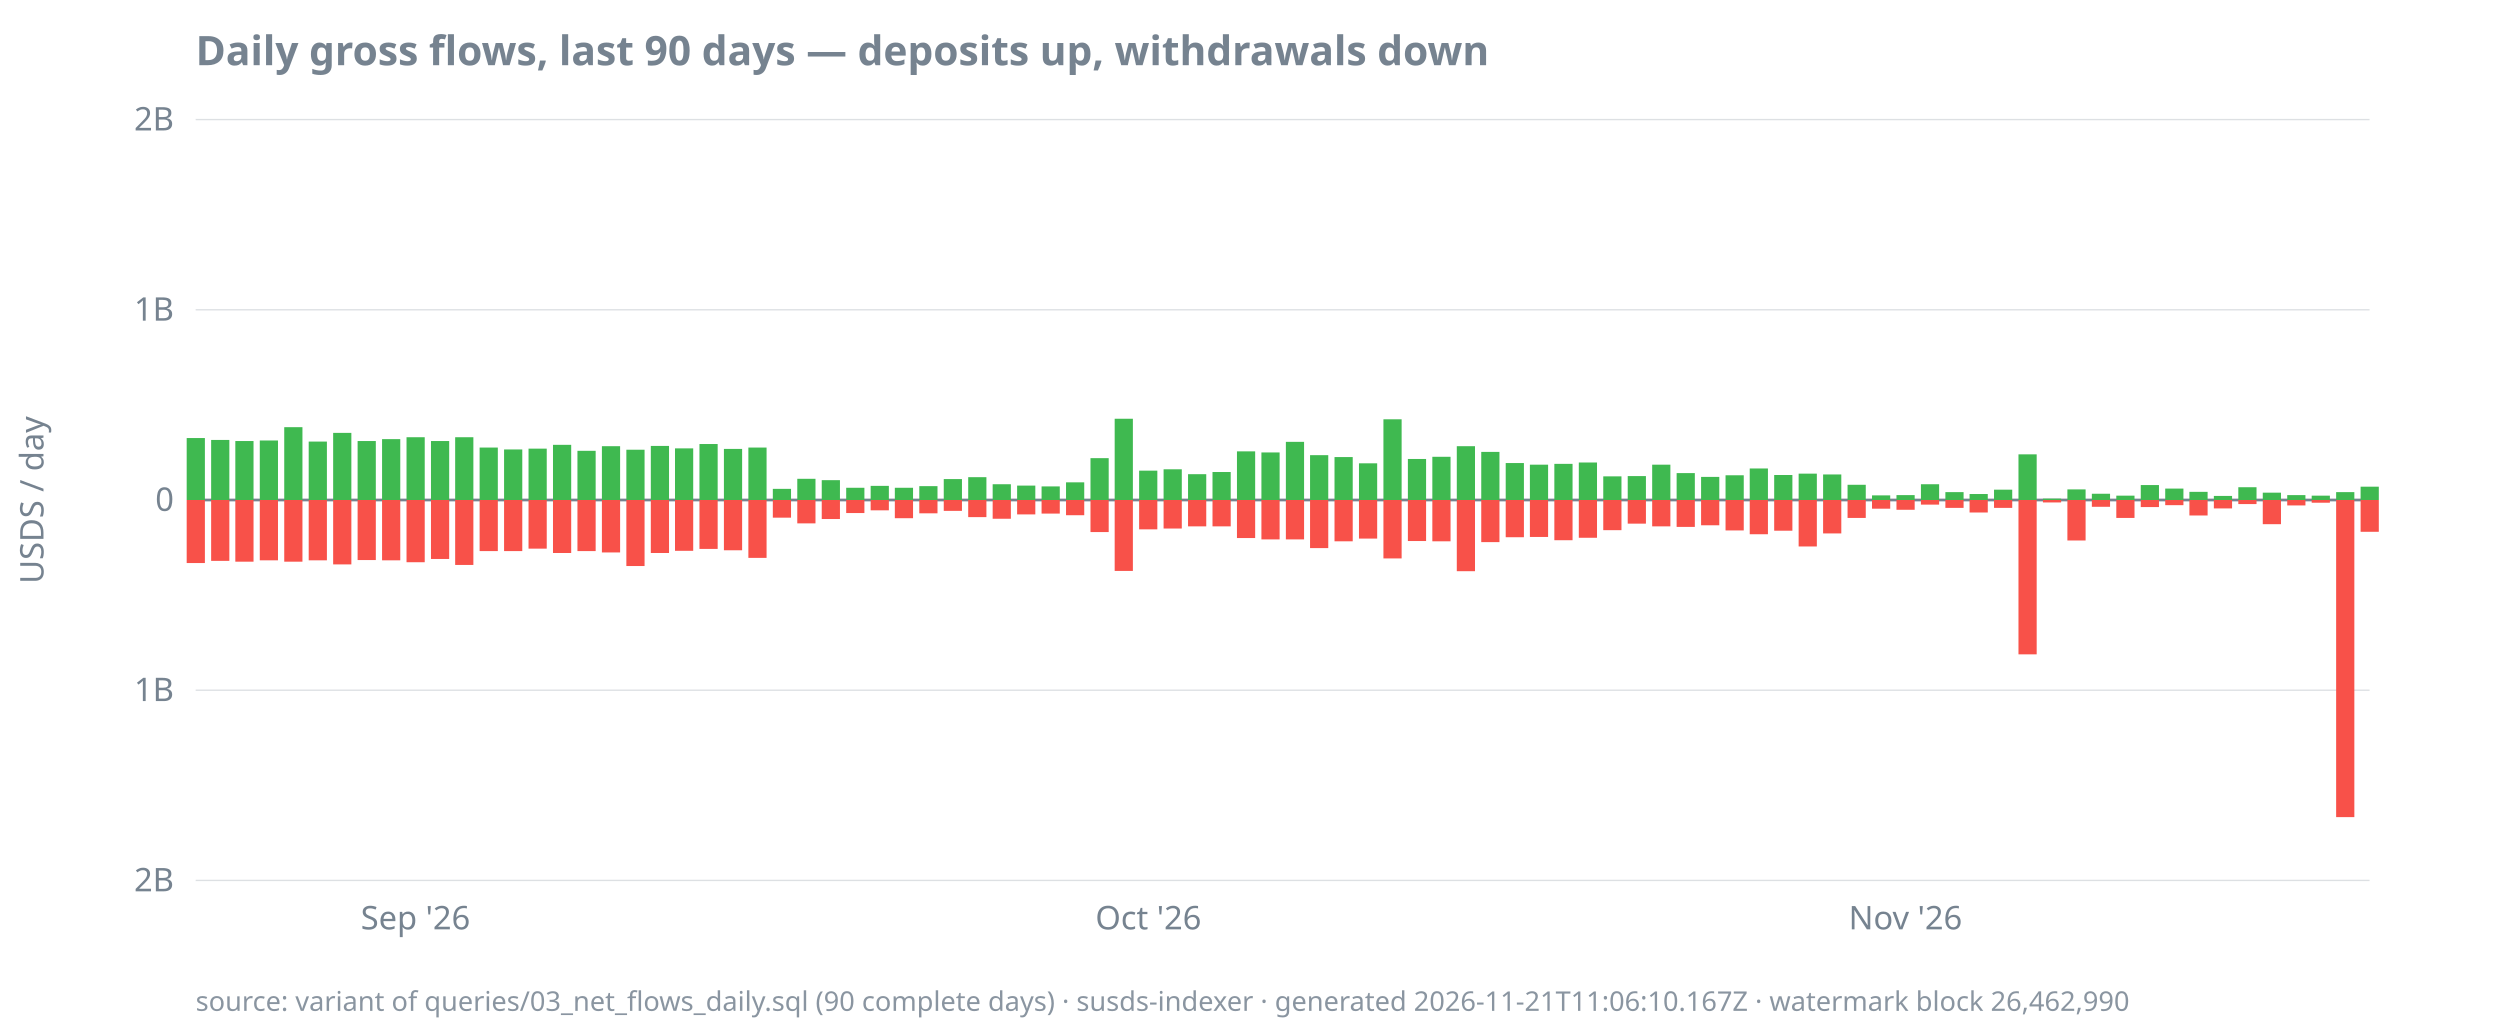
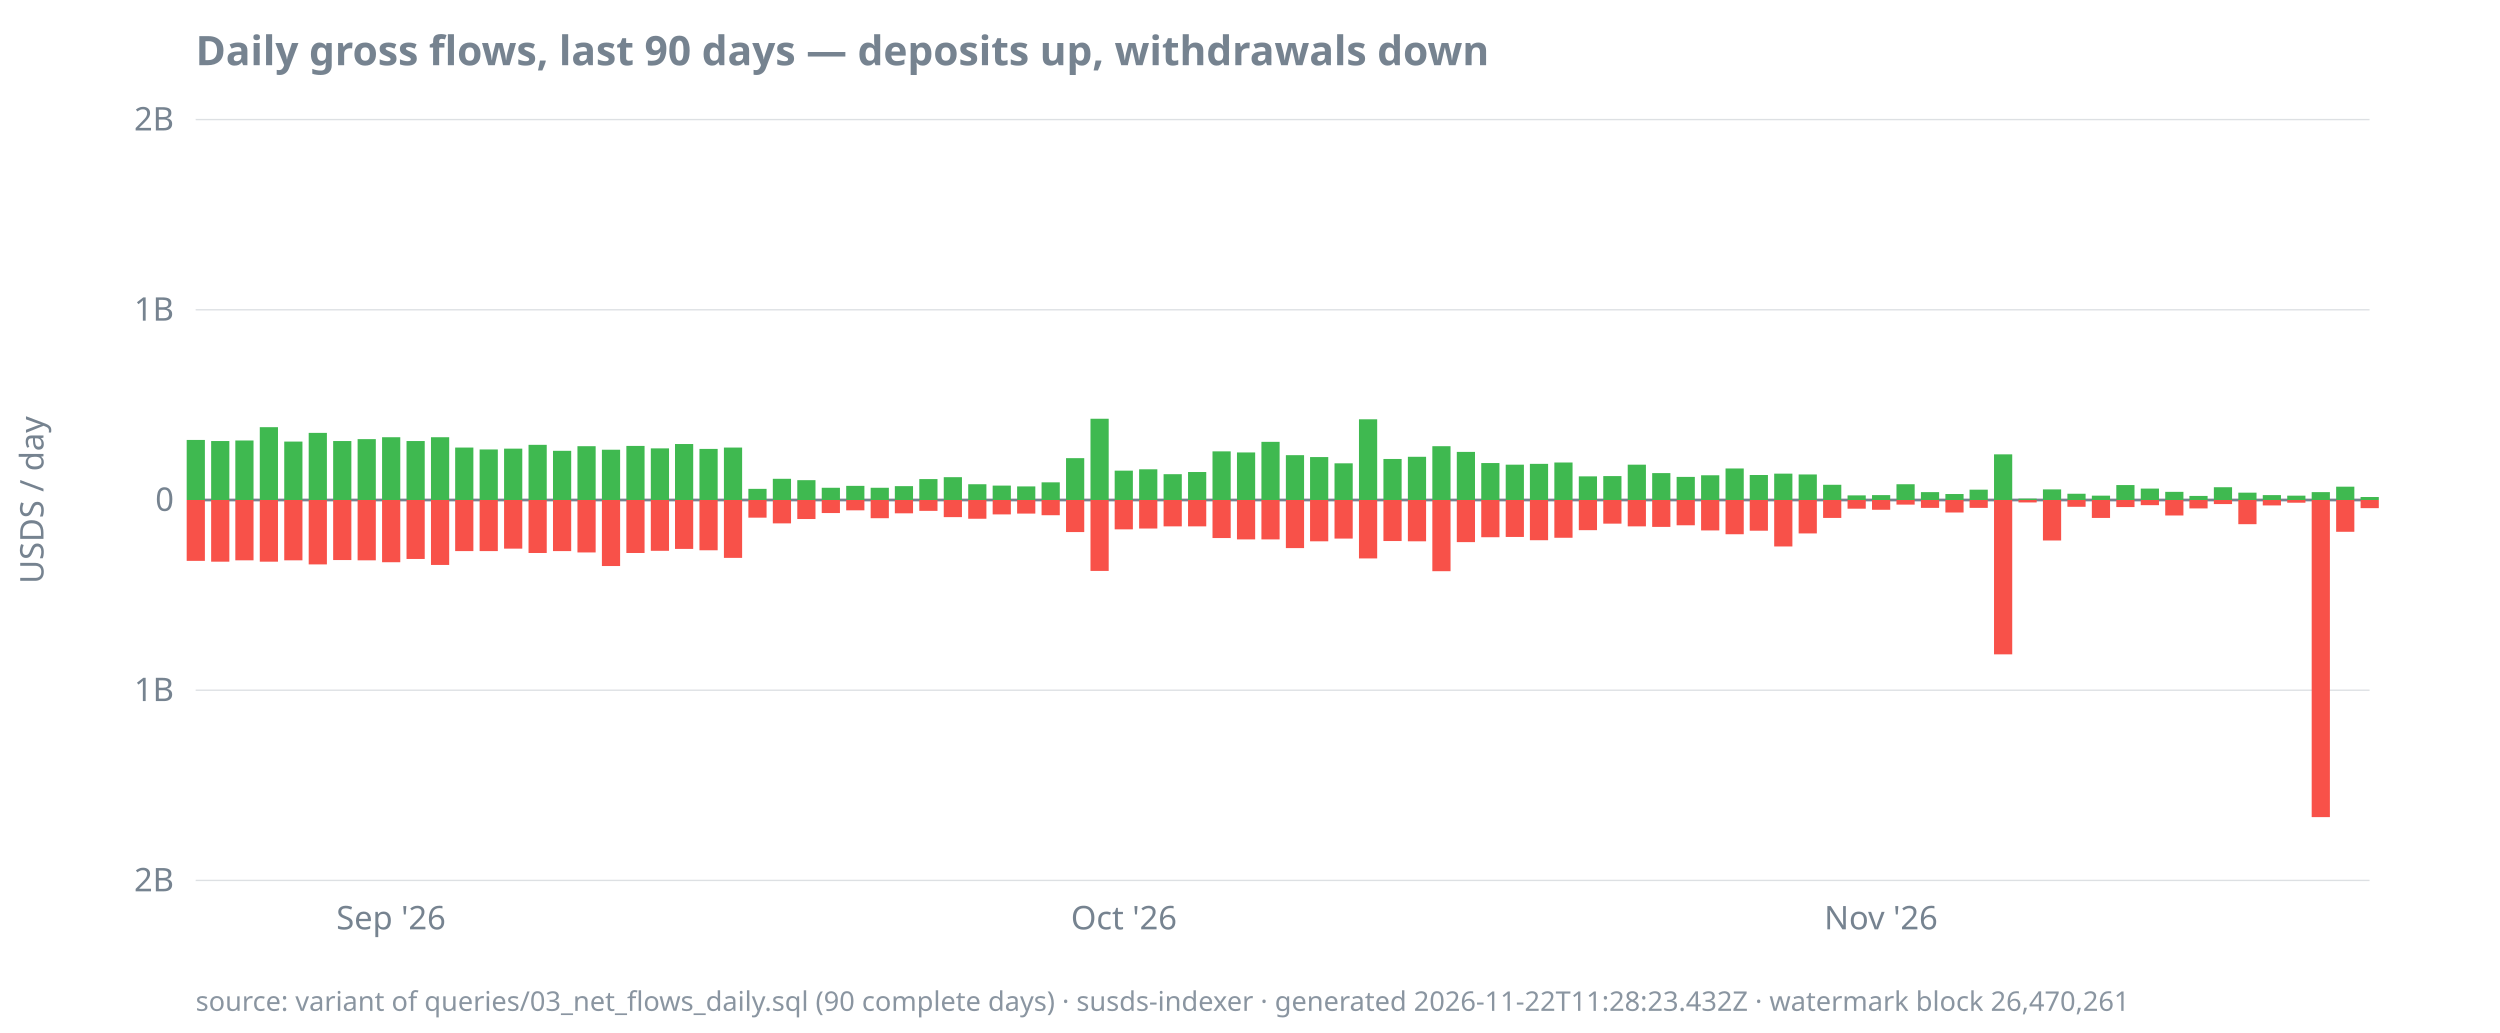
<svg xmlns="http://www.w3.org/2000/svg" width="920" height="380" viewBox="0 0 920 380">
  <style>
  text { font-family: ui-sans-serif, system-ui, sans-serif; font-size: 12px; fill: #768390; }
  .title { font-size: 15px; font-weight: 600; fill: #768390; }
  .footer { font-size: 10px; fill: #768390; opacity: 0.85; }
  .axis { stroke: #768390; stroke-width: 1; }
  .grid { stroke: #768390; stroke-width: 0.5; opacity: 0.25; }
  .line { stroke: #4493f8; stroke-width: 1.8; fill: none; }
  .pos { fill: #3fb950; }
  .neg { fill: #f85149; }
  @media (prefers-color-scheme: dark) {
    text, .title, .footer { fill: #9198a1; }
  }
</style>
  <text class="title" x="72" y="24">Daily gross flows, last 90 days — deposits up, withdrawals down</text>
  <text transform="rotate(-90)" x="-184" y="16" text-anchor="middle">USDS / day</text>
  <line class="grid" x1="72" x2="872" y1="324.0" y2="324.0" />
  <line class="grid" x1="72" x2="872" y1="254.0" y2="254.0" />
  <line class="grid" x1="72" x2="872" y1="184.0" y2="184.0" />
  <line class="grid" x1="72" x2="872" y1="114.0" y2="114.0" />
  <line class="grid" x1="72" x2="872" y1="44.0" y2="44.0" />
  <line class="axis" x1="72" x2="872" y1="184.0" y2="184.0" />
  <text x="64" y="328.0" text-anchor="end">2B</text>
  <text x="64" y="258.0" text-anchor="end">1B</text>
  <text x="64" y="188.0" text-anchor="end">0</text>
  <text x="64" y="118.0" text-anchor="end">1B</text>
  <text x="64" y="48.0" text-anchor="end">2B</text>
-   <text x="152.9" y="342" text-anchor="middle">Sep '26</text>
-   <text x="422.6" y="342" text-anchor="middle">Oct '26</text>
-   <text x="701.2" y="342" text-anchor="middle">Nov '26</text>
-   <rect class="pos" x="68.7" y="161.2" width="6.7" height="22.8" />
-   <rect class="neg" x="68.7" y="184.0" width="6.7" height="23.2" />
-   <rect class="pos" x="77.7" y="161.9" width="6.7" height="22.1" />
-   <rect class="neg" x="77.7" y="184.0" width="6.7" height="22.4" />
-   <rect class="pos" x="86.6" y="162.3" width="6.7" height="21.7" />
-   <rect class="neg" x="86.6" y="184.0" width="6.7" height="22.7" />
-   <rect class="pos" x="95.6" y="162.1" width="6.7" height="21.9" />
-   <rect class="neg" x="95.6" y="184.0" width="6.7" height="22.2" />
-   <rect class="pos" x="104.6" y="157.2" width="6.7" height="26.8" />
-   <rect class="neg" x="104.6" y="184.0" width="6.7" height="22.7" />
-   <rect class="pos" x="113.6" y="162.5" width="6.7" height="21.5" />
-   <rect class="neg" x="113.6" y="184.0" width="6.7" height="22.2" />
-   <rect class="pos" x="122.6" y="159.3" width="6.7" height="24.7" />
-   <rect class="neg" x="122.6" y="184.0" width="6.7" height="23.7" />
-   <rect class="pos" x="131.6" y="162.3" width="6.7" height="21.7" />
-   <rect class="neg" x="131.6" y="184.0" width="6.7" height="22.1" />
-   <rect class="pos" x="140.6" y="161.6" width="6.7" height="22.4" />
-   <rect class="neg" x="140.6" y="184.0" width="6.7" height="22.2" />
-   <rect class="pos" x="149.6" y="160.9" width="6.7" height="23.1" />
-   <rect class="neg" x="149.6" y="184.0" width="6.7" height="22.9" />
-   <rect class="pos" x="158.6" y="162.3" width="6.7" height="21.7" />
-   <rect class="neg" x="158.6" y="184.0" width="6.7" height="21.7" />
-   <rect class="pos" x="167.5" y="160.9" width="6.7" height="23.1" />
-   <rect class="neg" x="167.5" y="184.0" width="6.7" height="23.9" />
-   <rect class="pos" x="176.5" y="164.7" width="6.7" height="19.3" />
+   <text x="143.9" y="342" text-anchor="middle">Sep '26</text>
+   <text x="413.6" y="342" text-anchor="middle">Oct '26</text>
+   <text x="692.2" y="342" text-anchor="middle">Nov '26</text>
+   <rect class="pos" x="68.7" y="161.9" width="6.7" height="22.1" />
+   <rect class="neg" x="68.7" y="184.0" width="6.7" height="22.4" />
+   <rect class="pos" x="77.7" y="162.3" width="6.7" height="21.7" />
+   <rect class="neg" x="77.7" y="184.0" width="6.7" height="22.7" />
+   <rect class="pos" x="86.6" y="162.1" width="6.7" height="21.9" />
+   <rect class="neg" x="86.6" y="184.0" width="6.7" height="22.2" />
+   <rect class="pos" x="95.6" y="157.2" width="6.7" height="26.8" />
+   <rect class="neg" x="95.6" y="184.0" width="6.7" height="22.7" />
+   <rect class="pos" x="104.6" y="162.5" width="6.7" height="21.5" />
+   <rect class="neg" x="104.6" y="184.0" width="6.7" height="22.2" />
+   <rect class="pos" x="113.6" y="159.3" width="6.7" height="24.7" />
+   <rect class="neg" x="113.6" y="184.0" width="6.7" height="23.7" />
+   <rect class="pos" x="122.6" y="162.3" width="6.7" height="21.7" />
+   <rect class="neg" x="122.6" y="184.0" width="6.7" height="22.1" />
+   <rect class="pos" x="131.6" y="161.6" width="6.7" height="22.4" />
+   <rect class="neg" x="131.6" y="184.0" width="6.7" height="22.2" />
+   <rect class="pos" x="140.6" y="160.9" width="6.7" height="23.1" />
+   <rect class="neg" x="140.6" y="184.0" width="6.7" height="22.9" />
+   <rect class="pos" x="149.6" y="162.3" width="6.7" height="21.7" />
+   <rect class="neg" x="149.6" y="184.0" width="6.7" height="21.7" />
+   <rect class="pos" x="158.6" y="160.9" width="6.7" height="23.1" />
+   <rect class="neg" x="158.6" y="184.0" width="6.7" height="23.9" />
+   <rect class="pos" x="167.5" y="164.7" width="6.7" height="19.3" />
+   <rect class="neg" x="167.5" y="184.0" width="6.7" height="18.8" />
+   <rect class="pos" x="176.5" y="165.4" width="6.7" height="18.6" />
  <rect class="neg" x="176.5" y="184.0" width="6.7" height="18.8" />
-   <rect class="pos" x="185.5" y="165.4" width="6.7" height="18.6" />
-   <rect class="neg" x="185.5" y="184.0" width="6.7" height="18.8" />
-   <rect class="pos" x="194.5" y="165.1" width="6.7" height="18.9" />
-   <rect class="neg" x="194.5" y="184.0" width="6.7" height="17.9" />
-   <rect class="pos" x="203.5" y="163.7" width="6.7" height="20.3" />
-   <rect class="neg" x="203.5" y="184.0" width="6.7" height="19.5" />
-   <rect class="pos" x="212.5" y="165.9" width="6.7" height="18.1" />
-   <rect class="neg" x="212.5" y="184.0" width="6.7" height="18.8" />
-   <rect class="pos" x="221.5" y="164.2" width="6.7" height="19.8" />
-   <rect class="neg" x="221.5" y="184.0" width="6.7" height="19.3" />
-   <rect class="pos" x="230.5" y="165.5" width="6.7" height="18.5" />
-   <rect class="neg" x="230.5" y="184.0" width="6.7" height="24.3" />
-   <rect class="pos" x="239.5" y="164.1" width="6.7" height="19.9" />
-   <rect class="neg" x="239.5" y="184.0" width="6.7" height="19.5" />
-   <rect class="pos" x="248.4" y="165.0" width="6.7" height="19.0" />
-   <rect class="neg" x="248.4" y="184.0" width="6.7" height="18.7" />
-   <rect class="pos" x="257.4" y="163.4" width="6.7" height="20.6" />
-   <rect class="neg" x="257.4" y="184.0" width="6.7" height="18.0" />
-   <rect class="pos" x="266.4" y="165.2" width="6.7" height="18.8" />
-   <rect class="neg" x="266.4" y="184.0" width="6.7" height="18.5" />
-   <rect class="pos" x="275.4" y="164.7" width="6.7" height="19.3" />
-   <rect class="neg" x="275.4" y="184.0" width="6.7" height="21.3" />
-   <rect class="pos" x="284.4" y="179.9" width="6.7" height="4.1" />
-   <rect class="neg" x="284.4" y="184.0" width="6.7" height="6.5" />
-   <rect class="pos" x="293.4" y="176.2" width="6.7" height="7.8" />
-   <rect class="neg" x="293.4" y="184.0" width="6.7" height="8.6" />
-   <rect class="pos" x="302.4" y="176.7" width="6.7" height="7.3" />
-   <rect class="neg" x="302.4" y="184.0" width="6.7" height="7.0" />
-   <rect class="pos" x="311.4" y="179.5" width="6.7" height="4.5" />
-   <rect class="neg" x="311.4" y="184.0" width="6.7" height="4.8" />
-   <rect class="pos" x="320.4" y="178.8" width="6.7" height="5.2" />
-   <rect class="neg" x="320.4" y="184.0" width="6.7" height="3.8" />
-   <rect class="pos" x="329.3" y="179.5" width="6.7" height="4.5" />
-   <rect class="neg" x="329.3" y="184.0" width="6.7" height="6.7" />
-   <rect class="pos" x="338.3" y="178.9" width="6.7" height="5.1" />
-   <rect class="neg" x="338.3" y="184.0" width="6.7" height="4.9" />
-   <rect class="pos" x="347.3" y="176.3" width="6.7" height="7.7" />
-   <rect class="neg" x="347.3" y="184.0" width="6.7" height="4.0" />
-   <rect class="pos" x="356.3" y="175.6" width="6.7" height="8.4" />
-   <rect class="neg" x="356.3" y="184.0" width="6.7" height="6.3" />
-   <rect class="pos" x="365.3" y="178.2" width="6.7" height="5.8" />
-   <rect class="neg" x="365.3" y="184.0" width="6.7" height="6.9" />
-   <rect class="pos" x="374.3" y="178.7" width="6.7" height="5.3" />
-   <rect class="neg" x="374.3" y="184.0" width="6.7" height="5.3" />
-   <rect class="pos" x="383.3" y="179.0" width="6.7" height="5.0" />
-   <rect class="neg" x="383.3" y="184.0" width="6.7" height="5.0" />
-   <rect class="pos" x="392.3" y="177.5" width="6.7" height="6.5" />
-   <rect class="neg" x="392.3" y="184.0" width="6.7" height="5.6" />
-   <rect class="pos" x="401.3" y="168.6" width="6.7" height="15.4" />
-   <rect class="neg" x="401.3" y="184.0" width="6.7" height="11.8" />
-   <rect class="pos" x="410.2" y="154.1" width="6.7" height="29.9" />
-   <rect class="neg" x="410.2" y="184.0" width="6.7" height="26.1" />
-   <rect class="pos" x="419.2" y="173.2" width="6.7" height="10.8" />
-   <rect class="neg" x="419.2" y="184.0" width="6.7" height="10.8" />
-   <rect class="pos" x="428.2" y="172.7" width="6.7" height="11.3" />
-   <rect class="neg" x="428.2" y="184.0" width="6.7" height="10.5" />
-   <rect class="pos" x="437.2" y="174.5" width="6.7" height="9.5" />
+   <rect class="pos" x="185.5" y="165.1" width="6.7" height="18.9" />
+   <rect class="neg" x="185.5" y="184.0" width="6.7" height="17.9" />
+   <rect class="pos" x="194.5" y="163.7" width="6.7" height="20.3" />
+   <rect class="neg" x="194.5" y="184.0" width="6.7" height="19.5" />
+   <rect class="pos" x="203.5" y="165.9" width="6.7" height="18.1" />
+   <rect class="neg" x="203.5" y="184.0" width="6.7" height="18.8" />
+   <rect class="pos" x="212.5" y="164.2" width="6.7" height="19.8" />
+   <rect class="neg" x="212.5" y="184.0" width="6.7" height="19.3" />
+   <rect class="pos" x="221.5" y="165.5" width="6.7" height="18.5" />
+   <rect class="neg" x="221.5" y="184.0" width="6.7" height="24.3" />
+   <rect class="pos" x="230.5" y="164.1" width="6.7" height="19.9" />
+   <rect class="neg" x="230.5" y="184.0" width="6.7" height="19.5" />
+   <rect class="pos" x="239.5" y="165.0" width="6.7" height="19.0" />
+   <rect class="neg" x="239.5" y="184.0" width="6.7" height="18.7" />
+   <rect class="pos" x="248.4" y="163.4" width="6.7" height="20.6" />
+   <rect class="neg" x="248.4" y="184.0" width="6.7" height="18.0" />
+   <rect class="pos" x="257.4" y="165.2" width="6.7" height="18.8" />
+   <rect class="neg" x="257.4" y="184.0" width="6.7" height="18.5" />
+   <rect class="pos" x="266.4" y="164.7" width="6.7" height="19.3" />
+   <rect class="neg" x="266.4" y="184.0" width="6.7" height="21.3" />
+   <rect class="pos" x="275.4" y="179.9" width="6.7" height="4.1" />
+   <rect class="neg" x="275.4" y="184.0" width="6.7" height="6.5" />
+   <rect class="pos" x="284.4" y="176.2" width="6.7" height="7.8" />
+   <rect class="neg" x="284.4" y="184.0" width="6.7" height="8.6" />
+   <rect class="pos" x="293.4" y="176.7" width="6.7" height="7.3" />
+   <rect class="neg" x="293.4" y="184.0" width="6.7" height="7.0" />
+   <rect class="pos" x="302.4" y="179.5" width="6.7" height="4.5" />
+   <rect class="neg" x="302.4" y="184.0" width="6.7" height="4.8" />
+   <rect class="pos" x="311.4" y="178.8" width="6.7" height="5.2" />
+   <rect class="neg" x="311.4" y="184.0" width="6.7" height="3.8" />
+   <rect class="pos" x="320.4" y="179.5" width="6.7" height="4.5" />
+   <rect class="neg" x="320.4" y="184.0" width="6.7" height="6.7" />
+   <rect class="pos" x="329.3" y="178.9" width="6.7" height="5.1" />
+   <rect class="neg" x="329.3" y="184.0" width="6.7" height="4.9" />
+   <rect class="pos" x="338.3" y="176.3" width="6.7" height="7.7" />
+   <rect class="neg" x="338.3" y="184.0" width="6.7" height="4.0" />
+   <rect class="pos" x="347.3" y="175.6" width="6.7" height="8.4" />
+   <rect class="neg" x="347.3" y="184.0" width="6.7" height="6.3" />
+   <rect class="pos" x="356.3" y="178.2" width="6.7" height="5.8" />
+   <rect class="neg" x="356.3" y="184.0" width="6.7" height="6.9" />
+   <rect class="pos" x="365.3" y="178.7" width="6.7" height="5.3" />
+   <rect class="neg" x="365.3" y="184.0" width="6.7" height="5.3" />
+   <rect class="pos" x="374.3" y="179.0" width="6.7" height="5.0" />
+   <rect class="neg" x="374.3" y="184.0" width="6.7" height="5.0" />
+   <rect class="pos" x="383.3" y="177.5" width="6.7" height="6.5" />
+   <rect class="neg" x="383.3" y="184.0" width="6.7" height="5.6" />
+   <rect class="pos" x="392.3" y="168.6" width="6.7" height="15.4" />
+   <rect class="neg" x="392.3" y="184.0" width="6.7" height="11.8" />
+   <rect class="pos" x="401.3" y="154.1" width="6.7" height="29.9" />
+   <rect class="neg" x="401.3" y="184.0" width="6.7" height="26.1" />
+   <rect class="pos" x="410.2" y="173.2" width="6.7" height="10.8" />
+   <rect class="neg" x="410.2" y="184.0" width="6.7" height="10.8" />
+   <rect class="pos" x="419.2" y="172.7" width="6.7" height="11.3" />
+   <rect class="neg" x="419.2" y="184.0" width="6.7" height="10.5" />
+   <rect class="pos" x="428.2" y="174.5" width="6.7" height="9.5" />
+   <rect class="neg" x="428.2" y="184.0" width="6.7" height="9.7" />
+   <rect class="pos" x="437.2" y="173.7" width="6.7" height="10.3" />
  <rect class="neg" x="437.2" y="184.0" width="6.7" height="9.7" />
-   <rect class="pos" x="446.2" y="173.7" width="6.7" height="10.3" />
-   <rect class="neg" x="446.2" y="184.0" width="6.7" height="9.7" />
-   <rect class="pos" x="455.2" y="166.1" width="6.7" height="17.9" />
-   <rect class="neg" x="455.2" y="184.0" width="6.7" height="14.0" />
-   <rect class="pos" x="464.2" y="166.5" width="6.7" height="17.5" />
+   <rect class="pos" x="446.2" y="166.1" width="6.7" height="17.9" />
+   <rect class="neg" x="446.2" y="184.0" width="6.7" height="14.0" />
+   <rect class="pos" x="455.2" y="166.5" width="6.7" height="17.5" />
+   <rect class="neg" x="455.2" y="184.0" width="6.7" height="14.5" />
+   <rect class="pos" x="464.2" y="162.6" width="6.7" height="21.4" />
  <rect class="neg" x="464.2" y="184.0" width="6.7" height="14.5" />
-   <rect class="pos" x="473.2" y="162.6" width="6.7" height="21.4" />
-   <rect class="neg" x="473.2" y="184.0" width="6.7" height="14.5" />
-   <rect class="pos" x="482.1" y="167.5" width="6.7" height="16.5" />
-   <rect class="neg" x="482.1" y="184.0" width="6.7" height="17.7" />
-   <rect class="pos" x="491.1" y="168.2" width="6.7" height="15.8" />
-   <rect class="neg" x="491.1" y="184.0" width="6.7" height="15.2" />
-   <rect class="pos" x="500.1" y="170.5" width="6.7" height="13.5" />
-   <rect class="neg" x="500.1" y="184.0" width="6.7" height="14.2" />
-   <rect class="pos" x="509.1" y="154.3" width="6.7" height="29.7" />
-   <rect class="neg" x="509.1" y="184.0" width="6.7" height="21.5" />
-   <rect class="pos" x="518.1" y="168.9" width="6.7" height="15.1" />
-   <rect class="neg" x="518.1" y="184.0" width="6.7" height="15.1" />
-   <rect class="pos" x="527.1" y="168.1" width="6.7" height="15.9" />
-   <rect class="neg" x="527.1" y="184.0" width="6.7" height="15.2" />
-   <rect class="pos" x="536.1" y="164.2" width="6.7" height="19.8" />
-   <rect class="neg" x="536.1" y="184.0" width="6.7" height="26.2" />
-   <rect class="pos" x="545.1" y="166.3" width="6.7" height="17.7" />
-   <rect class="neg" x="545.1" y="184.0" width="6.7" height="15.5" />
-   <rect class="pos" x="554.1" y="170.4" width="6.7" height="13.6" />
-   <rect class="neg" x="554.1" y="184.0" width="6.7" height="13.7" />
-   <rect class="pos" x="563.0" y="171.0" width="6.7" height="13.0" />
-   <rect class="neg" x="563.0" y="184.0" width="6.7" height="13.6" />
-   <rect class="pos" x="572.0" y="170.7" width="6.7" height="13.3" />
-   <rect class="neg" x="572.0" y="184.0" width="6.7" height="14.8" />
-   <rect class="pos" x="581.0" y="170.2" width="6.7" height="13.8" />
-   <rect class="neg" x="581.0" y="184.0" width="6.7" height="13.9" />
-   <rect class="pos" x="590.0" y="175.3" width="6.7" height="8.7" />
-   <rect class="neg" x="590.0" y="184.0" width="6.7" height="11.1" />
-   <rect class="pos" x="599.0" y="175.2" width="6.7" height="8.8" />
-   <rect class="neg" x="599.0" y="184.0" width="6.7" height="8.7" />
-   <rect class="pos" x="608.0" y="171.0" width="6.7" height="13.0" />
-   <rect class="neg" x="608.0" y="184.0" width="6.7" height="9.7" />
-   <rect class="pos" x="617.0" y="174.1" width="6.7" height="9.9" />
-   <rect class="neg" x="617.0" y="184.0" width="6.7" height="9.9" />
-   <rect class="pos" x="626.0" y="175.5" width="6.7" height="8.5" />
-   <rect class="neg" x="626.0" y="184.0" width="6.7" height="9.3" />
-   <rect class="pos" x="635.0" y="174.9" width="6.7" height="9.1" />
-   <rect class="neg" x="635.0" y="184.0" width="6.7" height="11.2" />
-   <rect class="pos" x="643.9" y="172.4" width="6.7" height="11.6" />
-   <rect class="neg" x="643.9" y="184.0" width="6.7" height="12.6" />
-   <rect class="pos" x="652.9" y="174.8" width="6.7" height="9.2" />
-   <rect class="neg" x="652.9" y="184.0" width="6.7" height="11.3" />
-   <rect class="pos" x="661.9" y="174.3" width="6.7" height="9.7" />
-   <rect class="neg" x="661.9" y="184.0" width="6.7" height="17.1" />
-   <rect class="pos" x="670.9" y="174.6" width="6.7" height="9.4" />
-   <rect class="neg" x="670.9" y="184.0" width="6.7" height="12.3" />
-   <rect class="pos" x="679.9" y="178.4" width="6.7" height="5.6" />
-   <rect class="neg" x="679.9" y="184.0" width="6.7" height="6.6" />
-   <rect class="pos" x="688.9" y="182.3" width="6.7" height="1.7" />
-   <rect class="neg" x="688.9" y="184.0" width="6.7" height="3.2" />
-   <rect class="pos" x="697.9" y="182.2" width="6.7" height="1.8" />
-   <rect class="neg" x="697.9" y="184.0" width="6.7" height="3.6" />
-   <rect class="pos" x="706.9" y="178.2" width="6.7" height="5.8" />
-   <rect class="neg" x="706.9" y="184.0" width="6.7" height="1.7" />
-   <rect class="pos" x="715.9" y="181.1" width="6.7" height="2.9" />
-   <rect class="neg" x="715.9" y="184.0" width="6.7" height="2.9" />
-   <rect class="pos" x="724.8" y="181.8" width="6.7" height="2.2" />
-   <rect class="neg" x="724.8" y="184.0" width="6.7" height="4.6" />
-   <rect class="pos" x="733.8" y="180.2" width="6.7" height="3.8" />
-   <rect class="neg" x="733.8" y="184.0" width="6.7" height="2.9" />
-   <rect class="pos" x="742.8" y="167.2" width="6.7" height="16.8" />
-   <rect class="neg" x="742.8" y="184.0" width="6.7" height="56.8" />
-   <rect class="pos" x="751.8" y="183.5" width="6.7" height="0.5" />
-   <rect class="neg" x="751.8" y="184.0" width="6.7" height="0.9" />
-   <rect class="pos" x="760.8" y="180.1" width="6.7" height="3.9" />
-   <rect class="neg" x="760.8" y="184.0" width="6.7" height="14.9" />
-   <rect class="pos" x="769.8" y="181.7" width="6.7" height="2.3" />
-   <rect class="neg" x="769.8" y="184.0" width="6.7" height="2.5" />
-   <rect class="pos" x="778.8" y="182.4" width="6.7" height="1.6" />
-   <rect class="neg" x="778.8" y="184.0" width="6.7" height="6.6" />
-   <rect class="pos" x="787.8" y="178.5" width="6.7" height="5.5" />
-   <rect class="neg" x="787.8" y="184.0" width="6.7" height="2.6" />
-   <rect class="pos" x="796.8" y="179.8" width="6.7" height="4.2" />
-   <rect class="neg" x="796.8" y="184.0" width="6.7" height="1.9" />
-   <rect class="pos" x="805.7" y="181.0" width="6.7" height="3.0" />
-   <rect class="neg" x="805.7" y="184.0" width="6.7" height="5.7" />
-   <rect class="pos" x="814.7" y="182.5" width="6.7" height="1.5" />
-   <rect class="neg" x="814.7" y="184.0" width="6.7" height="3.1" />
-   <rect class="pos" x="823.7" y="179.3" width="6.7" height="4.7" />
-   <rect class="neg" x="823.7" y="184.0" width="6.7" height="1.5" />
-   <rect class="pos" x="832.7" y="181.3" width="6.7" height="2.7" />
-   <rect class="neg" x="832.7" y="184.0" width="6.7" height="8.9" />
-   <rect class="pos" x="841.7" y="182.2" width="6.7" height="1.8" />
-   <rect class="neg" x="841.7" y="184.0" width="6.7" height="2.0" />
-   <rect class="pos" x="850.7" y="182.4" width="6.7" height="1.6" />
-   <rect class="neg" x="850.7" y="184.0" width="6.7" height="1.0" />
-   <rect class="pos" x="859.7" y="181.1" width="6.7" height="2.9" />
-   <rect class="neg" x="859.7" y="184.0" width="6.7" height="116.7" />
-   <rect class="pos" x="868.7" y="179.1" width="6.7" height="4.9" />
-   <rect class="neg" x="868.7" y="184.0" width="6.7" height="11.7" />
-   <text class="footer" x="72" y="372">source: variant of queries/03_net_flows_daily.sql (90 complete days) · susds-indexer · generated 2026-11-21T11:06:10.167Z · watermark block 26,462,990</text>
+   <rect class="pos" x="473.2" y="167.5" width="6.7" height="16.5" />
+   <rect class="neg" x="473.2" y="184.0" width="6.7" height="17.7" />
+   <rect class="pos" x="482.1" y="168.2" width="6.7" height="15.8" />
+   <rect class="neg" x="482.1" y="184.0" width="6.7" height="15.2" />
+   <rect class="pos" x="491.1" y="170.5" width="6.7" height="13.5" />
+   <rect class="neg" x="491.1" y="184.0" width="6.7" height="14.2" />
+   <rect class="pos" x="500.1" y="154.3" width="6.7" height="29.7" />
+   <rect class="neg" x="500.1" y="184.0" width="6.7" height="21.5" />
+   <rect class="pos" x="509.1" y="168.9" width="6.7" height="15.1" />
+   <rect class="neg" x="509.1" y="184.0" width="6.7" height="15.1" />
+   <rect class="pos" x="518.1" y="168.1" width="6.7" height="15.9" />
+   <rect class="neg" x="518.1" y="184.0" width="6.7" height="15.2" />
+   <rect class="pos" x="527.1" y="164.2" width="6.7" height="19.8" />
+   <rect class="neg" x="527.1" y="184.0" width="6.7" height="26.2" />
+   <rect class="pos" x="536.1" y="166.3" width="6.7" height="17.7" />
+   <rect class="neg" x="536.1" y="184.0" width="6.7" height="15.5" />
+   <rect class="pos" x="545.1" y="170.4" width="6.7" height="13.6" />
+   <rect class="neg" x="545.1" y="184.0" width="6.7" height="13.7" />
+   <rect class="pos" x="554.1" y="171.0" width="6.7" height="13.0" />
+   <rect class="neg" x="554.1" y="184.0" width="6.7" height="13.6" />
+   <rect class="pos" x="563.0" y="170.7" width="6.7" height="13.3" />
+   <rect class="neg" x="563.0" y="184.0" width="6.7" height="14.8" />
+   <rect class="pos" x="572.0" y="170.2" width="6.7" height="13.8" />
+   <rect class="neg" x="572.0" y="184.0" width="6.7" height="13.9" />
+   <rect class="pos" x="581.0" y="175.3" width="6.7" height="8.7" />
+   <rect class="neg" x="581.0" y="184.0" width="6.7" height="11.1" />
+   <rect class="pos" x="590.0" y="175.2" width="6.7" height="8.8" />
+   <rect class="neg" x="590.0" y="184.0" width="6.7" height="8.7" />
+   <rect class="pos" x="599.0" y="171.0" width="6.7" height="13.0" />
+   <rect class="neg" x="599.0" y="184.0" width="6.7" height="9.7" />
+   <rect class="pos" x="608.0" y="174.1" width="6.7" height="9.9" />
+   <rect class="neg" x="608.0" y="184.0" width="6.7" height="9.9" />
+   <rect class="pos" x="617.0" y="175.5" width="6.7" height="8.5" />
+   <rect class="neg" x="617.0" y="184.0" width="6.7" height="9.3" />
+   <rect class="pos" x="626.0" y="174.9" width="6.7" height="9.1" />
+   <rect class="neg" x="626.0" y="184.0" width="6.7" height="11.2" />
+   <rect class="pos" x="635.0" y="172.4" width="6.7" height="11.6" />
+   <rect class="neg" x="635.0" y="184.0" width="6.7" height="12.6" />
+   <rect class="pos" x="643.9" y="174.8" width="6.7" height="9.2" />
+   <rect class="neg" x="643.9" y="184.0" width="6.7" height="11.3" />
+   <rect class="pos" x="652.9" y="174.3" width="6.7" height="9.7" />
+   <rect class="neg" x="652.9" y="184.0" width="6.7" height="17.1" />
+   <rect class="pos" x="661.9" y="174.6" width="6.7" height="9.4" />
+   <rect class="neg" x="661.9" y="184.0" width="6.7" height="12.3" />
+   <rect class="pos" x="670.9" y="178.4" width="6.7" height="5.6" />
+   <rect class="neg" x="670.9" y="184.0" width="6.7" height="6.6" />
+   <rect class="pos" x="679.9" y="182.3" width="6.7" height="1.7" />
+   <rect class="neg" x="679.9" y="184.0" width="6.7" height="3.2" />
+   <rect class="pos" x="688.9" y="182.2" width="6.7" height="1.8" />
+   <rect class="neg" x="688.9" y="184.0" width="6.7" height="3.6" />
+   <rect class="pos" x="697.9" y="178.2" width="6.7" height="5.8" />
+   <rect class="neg" x="697.9" y="184.0" width="6.7" height="1.7" />
+   <rect class="pos" x="706.9" y="181.1" width="6.7" height="2.9" />
+   <rect class="neg" x="706.9" y="184.0" width="6.7" height="2.9" />
+   <rect class="pos" x="715.9" y="181.8" width="6.7" height="2.2" />
+   <rect class="neg" x="715.9" y="184.0" width="6.7" height="4.6" />
+   <rect class="pos" x="724.8" y="180.2" width="6.7" height="3.8" />
+   <rect class="neg" x="724.8" y="184.0" width="6.7" height="2.9" />
+   <rect class="pos" x="733.8" y="167.2" width="6.7" height="16.8" />
+   <rect class="neg" x="733.8" y="184.0" width="6.7" height="56.8" />
+   <rect class="pos" x="742.8" y="183.5" width="6.7" height="0.5" />
+   <rect class="neg" x="742.8" y="184.0" width="6.7" height="0.9" />
+   <rect class="pos" x="751.8" y="180.1" width="6.7" height="3.9" />
+   <rect class="neg" x="751.8" y="184.0" width="6.7" height="14.9" />
+   <rect class="pos" x="760.8" y="181.7" width="6.7" height="2.3" />
+   <rect class="neg" x="760.8" y="184.0" width="6.7" height="2.5" />
+   <rect class="pos" x="769.8" y="182.4" width="6.7" height="1.6" />
+   <rect class="neg" x="769.8" y="184.0" width="6.7" height="6.6" />
+   <rect class="pos" x="778.8" y="178.5" width="6.7" height="5.5" />
+   <rect class="neg" x="778.8" y="184.0" width="6.7" height="2.6" />
+   <rect class="pos" x="787.8" y="179.8" width="6.7" height="4.2" />
+   <rect class="neg" x="787.8" y="184.0" width="6.7" height="1.9" />
+   <rect class="pos" x="796.8" y="181.0" width="6.7" height="3.0" />
+   <rect class="neg" x="796.8" y="184.0" width="6.7" height="5.7" />
+   <rect class="pos" x="805.7" y="182.5" width="6.7" height="1.5" />
+   <rect class="neg" x="805.7" y="184.0" width="6.7" height="3.1" />
+   <rect class="pos" x="814.7" y="179.3" width="6.7" height="4.7" />
+   <rect class="neg" x="814.7" y="184.0" width="6.7" height="1.5" />
+   <rect class="pos" x="823.7" y="181.3" width="6.7" height="2.7" />
+   <rect class="neg" x="823.7" y="184.0" width="6.7" height="8.9" />
+   <rect class="pos" x="832.7" y="182.2" width="6.7" height="1.8" />
+   <rect class="neg" x="832.7" y="184.0" width="6.7" height="2.0" />
+   <rect class="pos" x="841.7" y="182.4" width="6.7" height="1.6" />
+   <rect class="neg" x="841.7" y="184.0" width="6.7" height="1.0" />
+   <rect class="pos" x="850.7" y="181.1" width="6.7" height="2.9" />
+   <rect class="neg" x="850.7" y="184.0" width="6.7" height="116.7" />
+   <rect class="pos" x="859.7" y="179.1" width="6.7" height="4.9" />
+   <rect class="neg" x="859.7" y="184.0" width="6.7" height="11.7" />
+   <rect class="pos" x="868.7" y="182.9" width="6.7" height="1.1" />
+   <rect class="neg" x="868.7" y="184.0" width="6.7" height="3.0" />
+   <text class="footer" x="72" y="372">source: variant of queries/03_net_flows_daily.sql (90 complete days) · susds-indexer · generated 2026-11-22T11:28:23.432Z · watermark block 26,470,261</text>
</svg>
